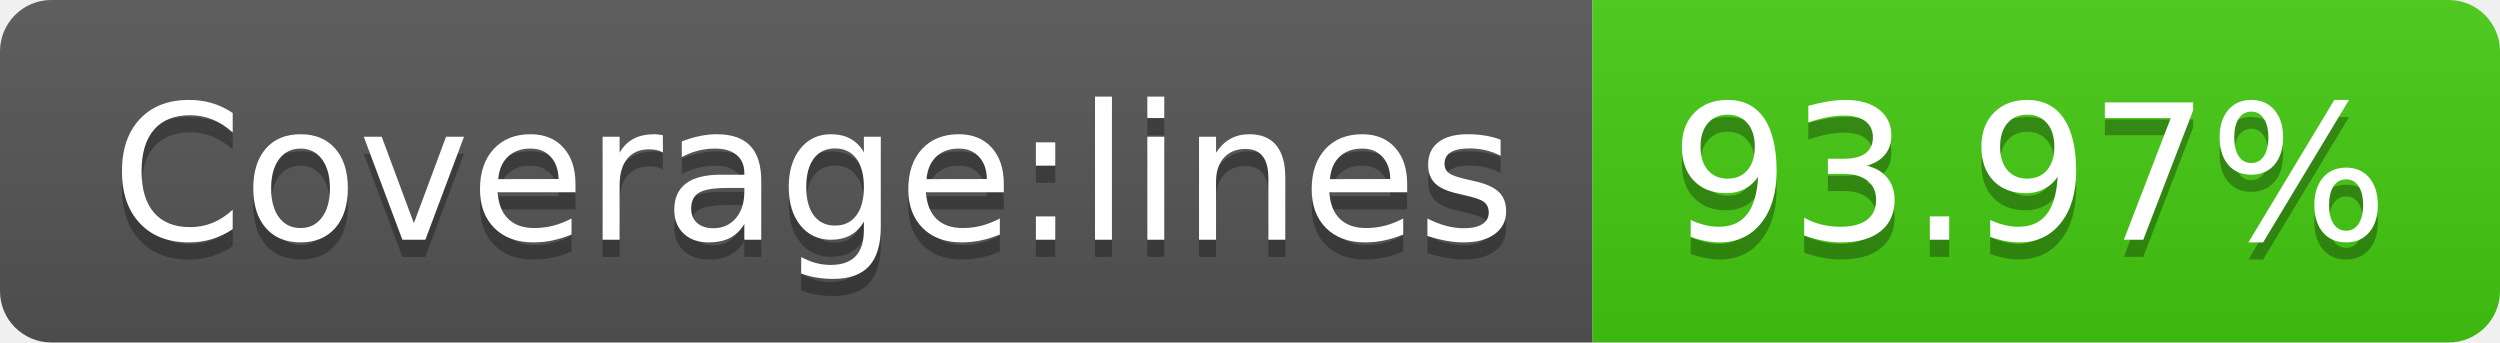
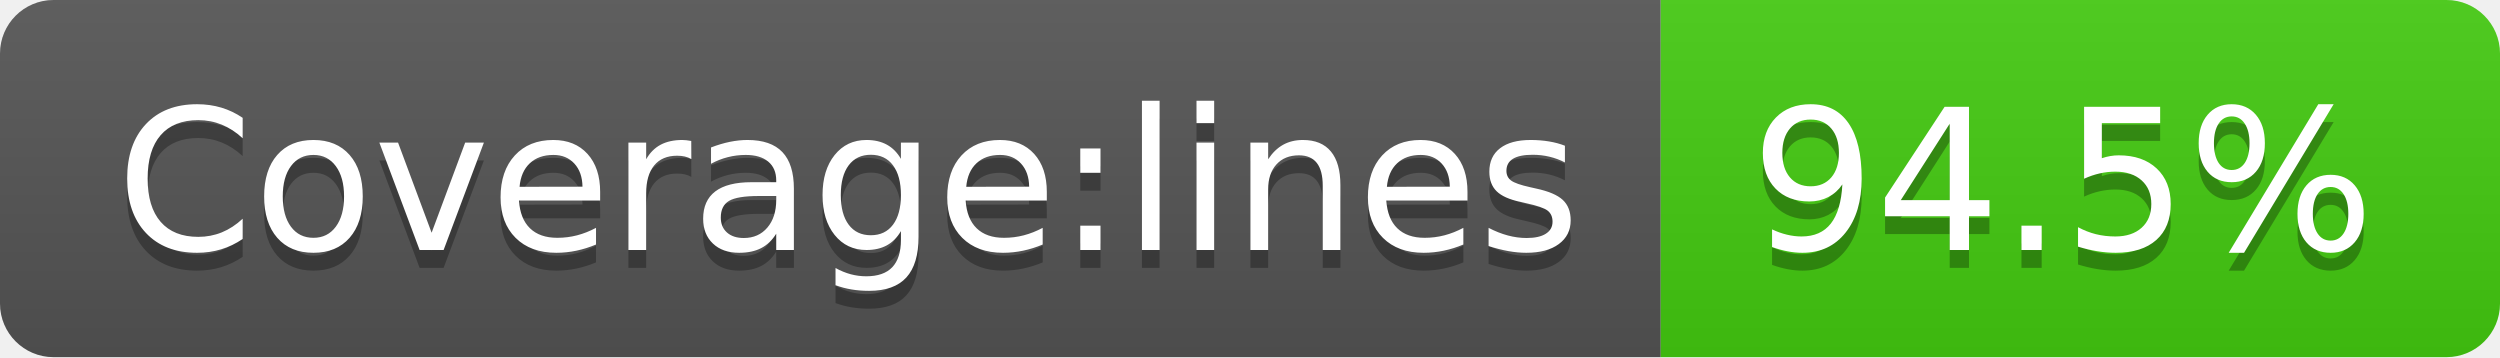
- <svg xmlns="http://www.w3.org/2000/svg" width="146" height="20" role="img" aria-label="Coverage:lines: 93.97%">
+ <svg xmlns="http://www.w3.org/2000/svg" width="140" height="20" role="img" aria-label="Coverage:lines: 94.5%">
  <linearGradient id="s" x2="0" y2="100%">
    <stop offset="0" stop-color="#bbb" stop-opacity=".1" />
    <stop offset="1" stop-opacity=".1" />
  </linearGradient>
  <clipPath id="r">
-     <rect width="146" height="20" rx="3" fill="#fff" />
+     <rect width="140" height="20" rx="3" fill="#fff" />
  </clipPath>
  <g clip-path="url(#r)">
    <rect width="93" height="20" fill="#555" />
-     <rect x="93" width="53" height="20" fill="#4c1" />
-     <rect width="146" height="20" fill="url(#s)" />
+     <rect x="93" width="47" height="20" fill="#4c1" />
+     <rect width="140" height="20" fill="url(#s)" />
  </g>
  <g fill="#fff" text-anchor="middle" font-family="Verdana,Geneva,DejaVu Sans,sans-serif" text-rendering="geometricPrecision" font-size="110">
    <text aria-hidden="true" x="475" y="150" fill="#010101" fill-opacity=".3" transform="scale(.1)" textLength="830">Coverage:lines</text>
    <text x="475" y="140" transform="scale(.1)" fill="#fff" textLength="830">Coverage:lines</text>
-     <text aria-hidden="true" x="1185" y="150" fill="#010101" fill-opacity=".3" transform="scale(.1)" textLength="430">93.97%</text>
-     <text x="1185" y="140" transform="scale(.1)" fill="#fff" textLength="430">93.97%</text>
+     <text aria-hidden="true" x="1155" y="150" fill="#010101" fill-opacity=".3" transform="scale(.1)" textLength="370">94.5%</text>
+     <text x="1155" y="140" transform="scale(.1)" fill="#fff" textLength="370">94.5%</text>
  </g>
</svg>
